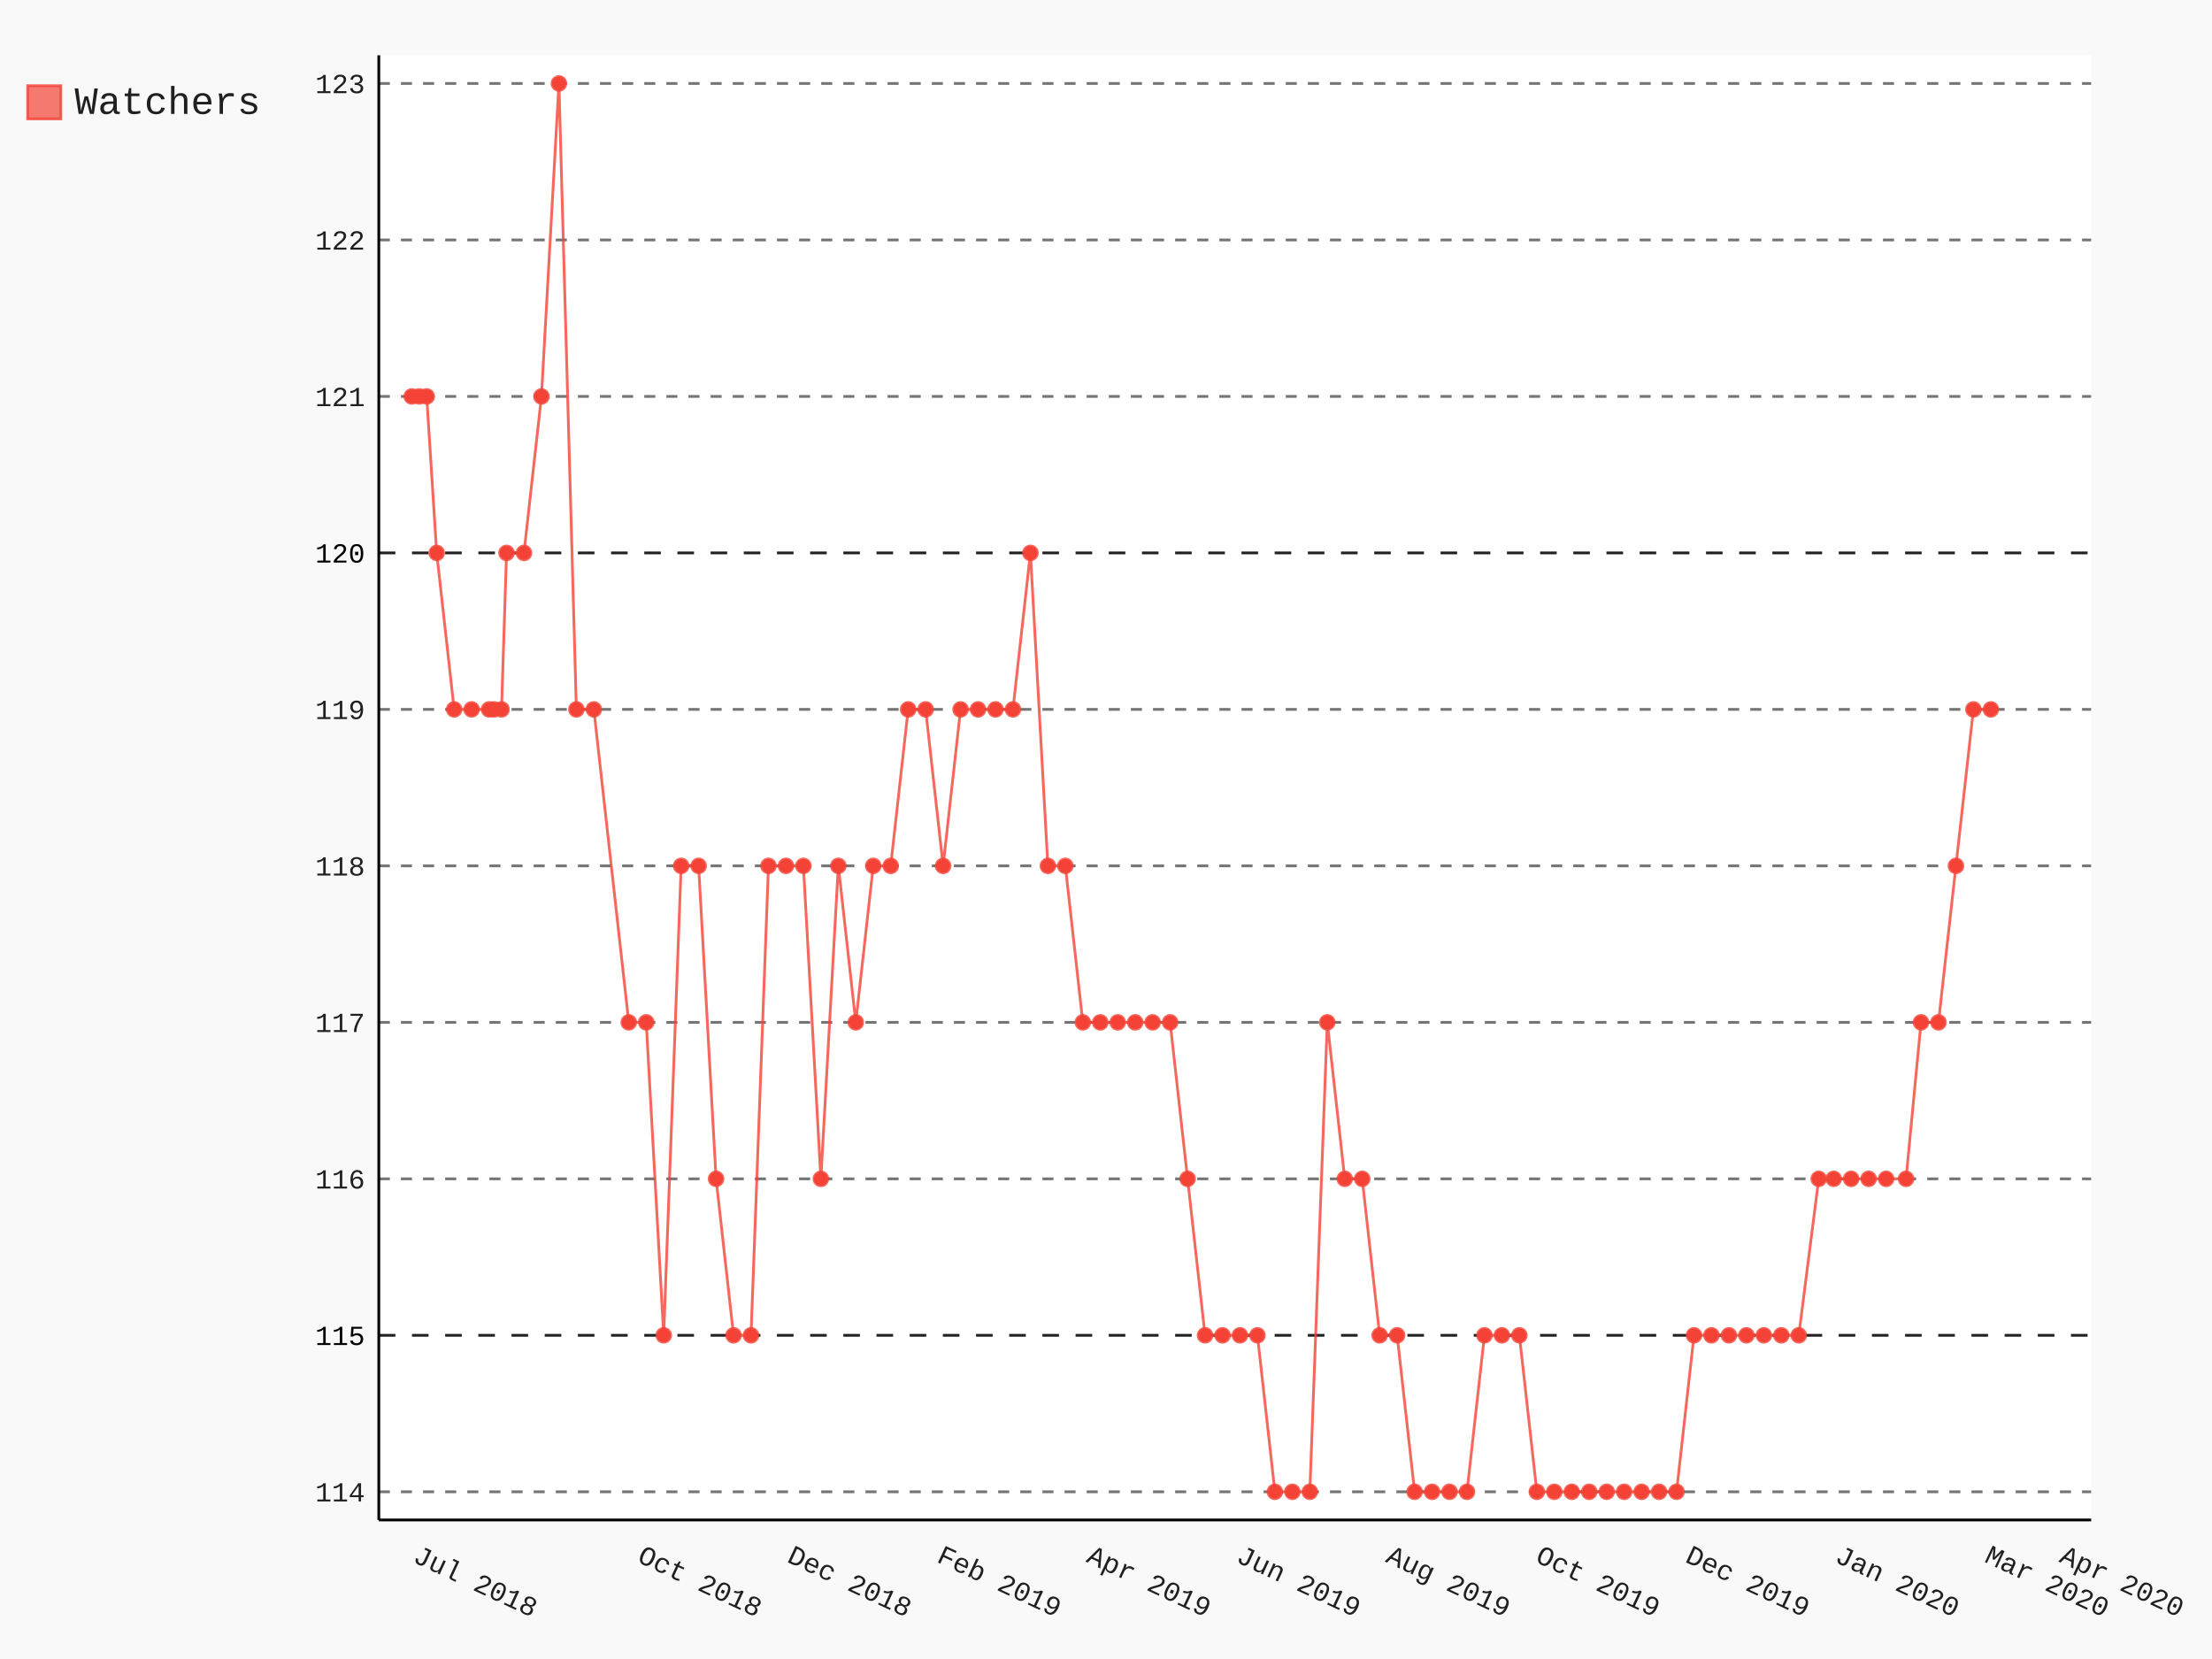
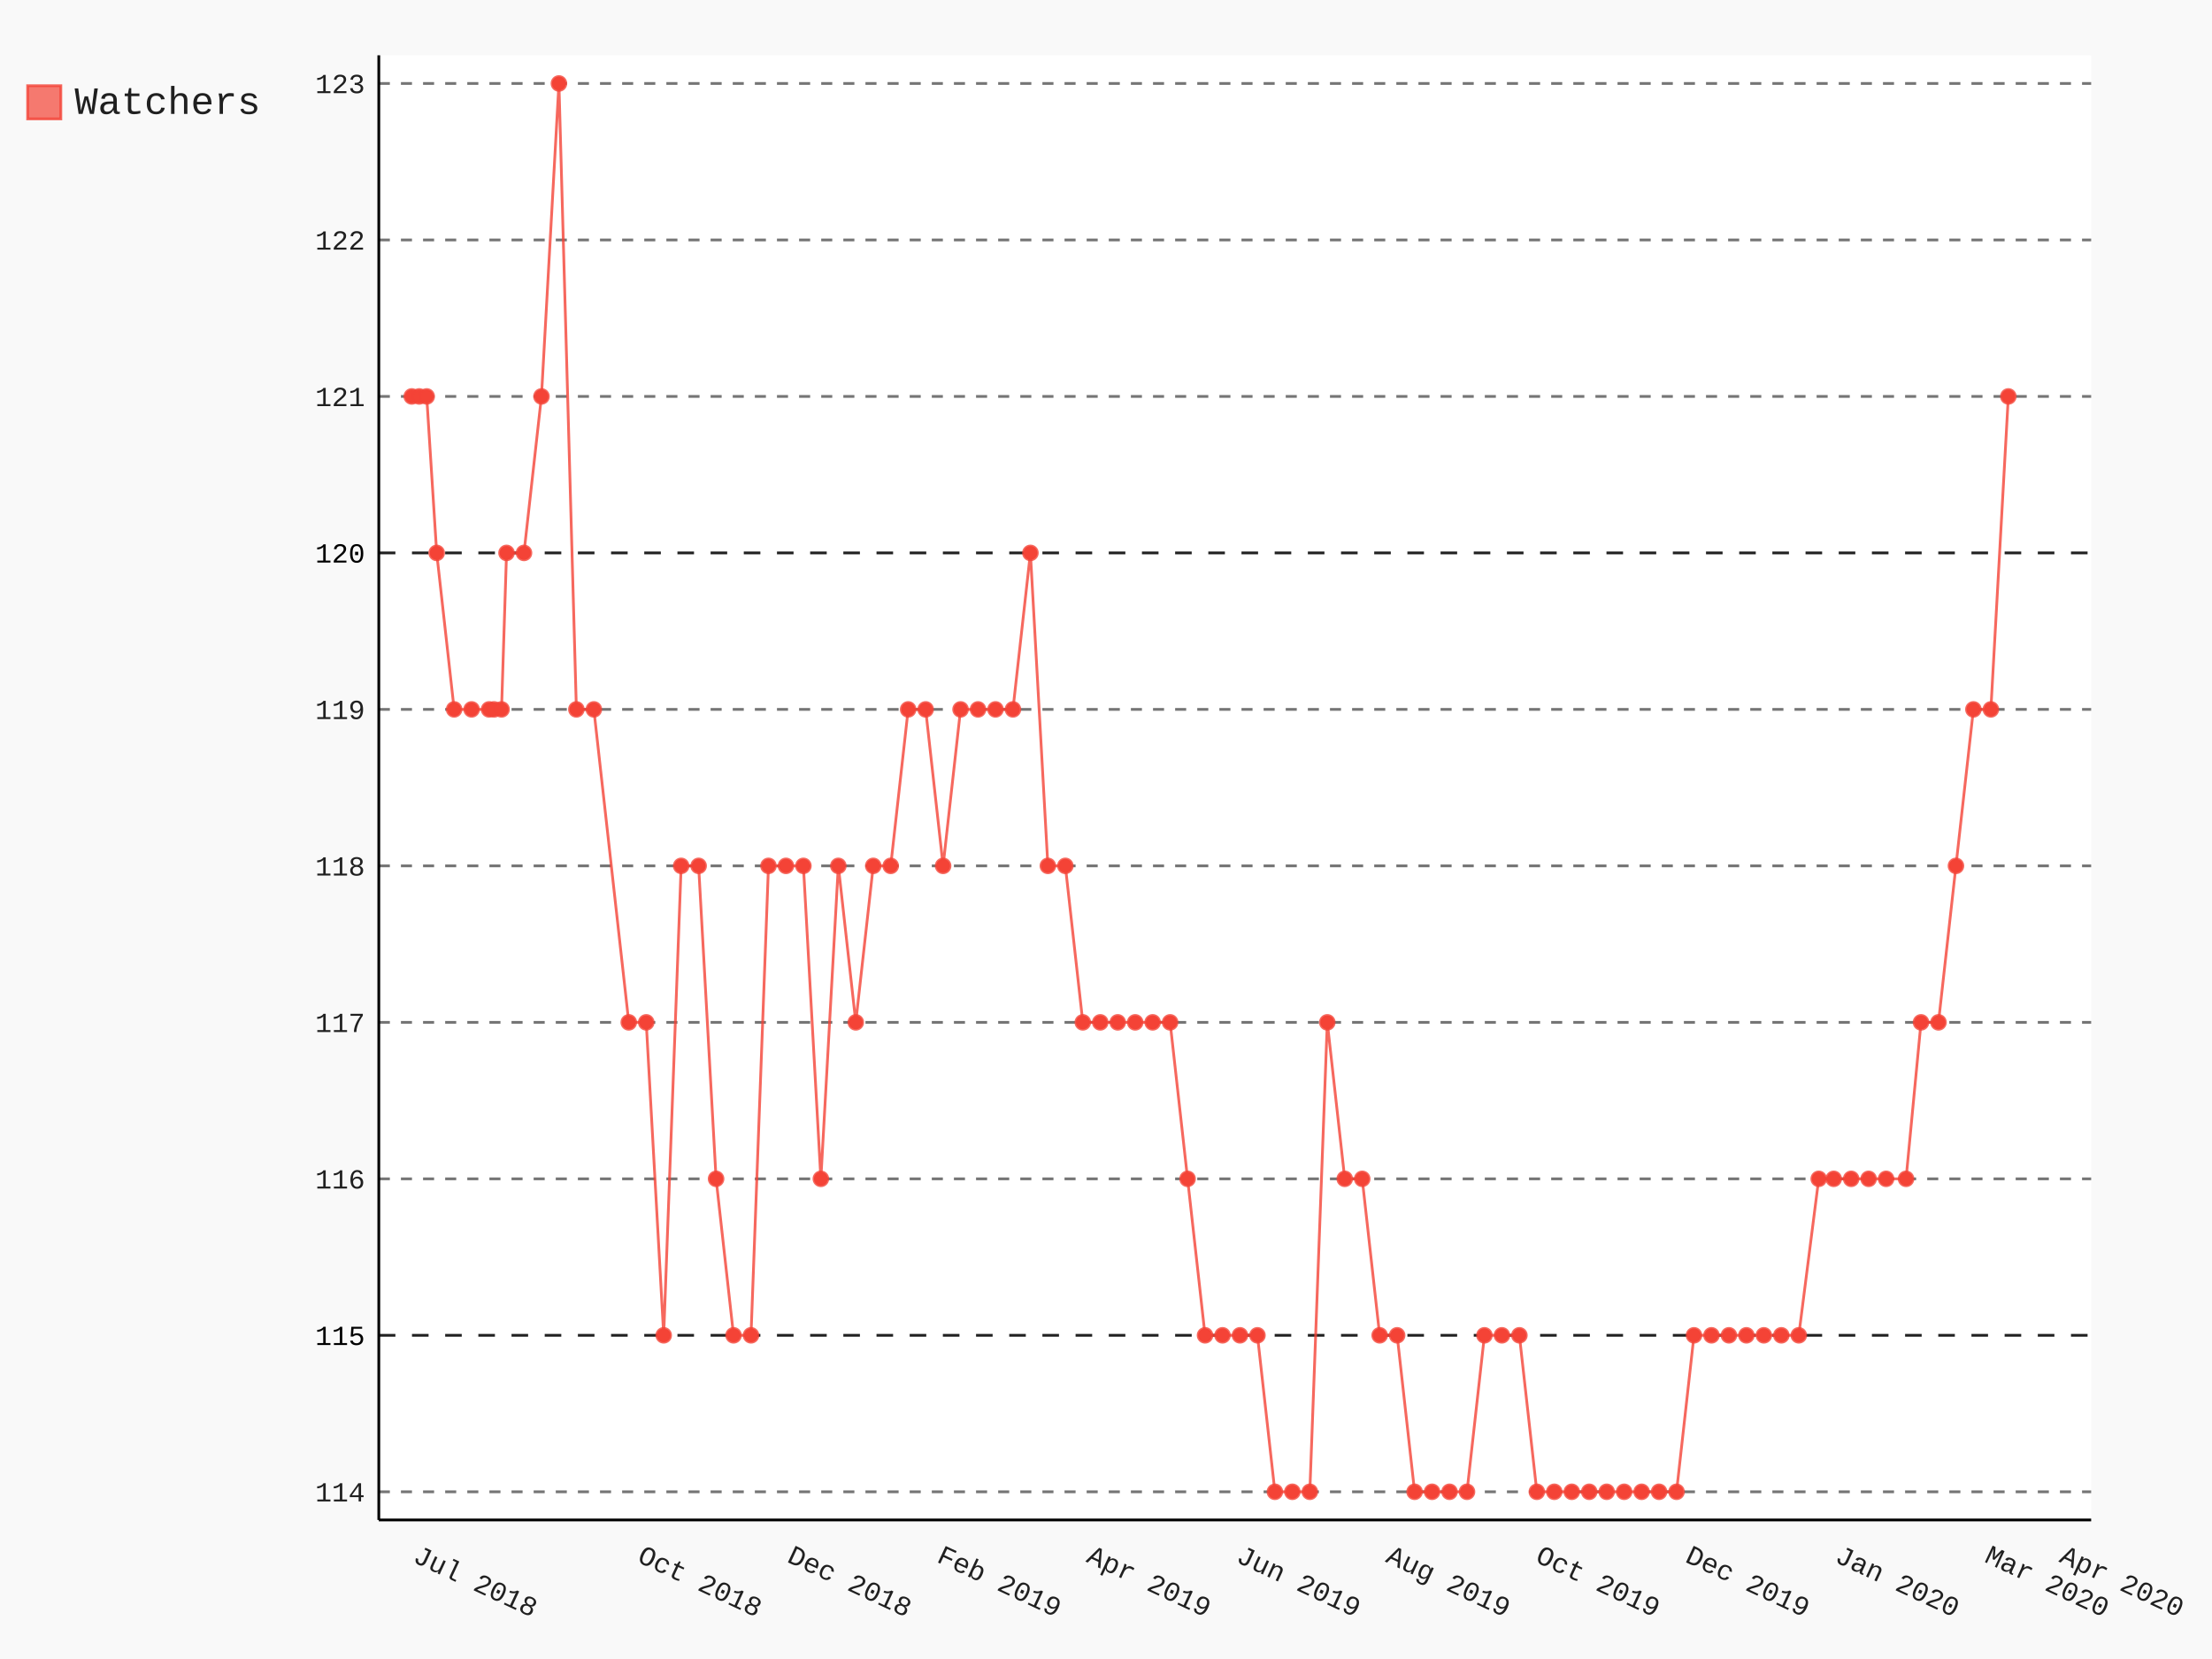
- <svg xmlns="http://www.w3.org/2000/svg" class="pygal-chart" id="chart-d4ba9d93-df64-4c66-9f43-499650311d6d" viewBox="0 0 800 600">
+ <svg xmlns="http://www.w3.org/2000/svg" class="pygal-chart" id="chart-c23ce919-437a-4363-8e51-bc04152efdd2" viewBox="0 0 800 600">
  <defs>
-     <style type="text/css">#chart-d4ba9d93-df64-4c66-9f43-499650311d6d{-webkit-user-select:none;-webkit-font-smoothing:antialiased;font-family:Consolas,"Liberation Mono",Menlo,Courier,monospace}#chart-d4ba9d93-df64-4c66-9f43-499650311d6d .title{font-family:Consolas,"Liberation Mono",Menlo,Courier,monospace;font-size:16px}#chart-d4ba9d93-df64-4c66-9f43-499650311d6d .legends .legend text{font-family:Consolas,"Liberation Mono",Menlo,Courier,monospace;font-size:14px}#chart-d4ba9d93-df64-4c66-9f43-499650311d6d .axis text{font-family:Consolas,"Liberation Mono",Menlo,Courier,monospace;font-size:10px}#chart-d4ba9d93-df64-4c66-9f43-499650311d6d .axis text.major{font-family:Consolas,"Liberation Mono",Menlo,Courier,monospace;font-size:10px}#chart-d4ba9d93-df64-4c66-9f43-499650311d6d .text-overlay text.value{font-family:Consolas,"Liberation Mono",Menlo,Courier,monospace;font-size:16px}#chart-d4ba9d93-df64-4c66-9f43-499650311d6d .text-overlay text.label{font-family:Consolas,"Liberation Mono",Menlo,Courier,monospace;font-size:10px}#chart-d4ba9d93-df64-4c66-9f43-499650311d6d .tooltip{font-family:Consolas,"Liberation Mono",Menlo,Courier,monospace;font-size:14px}#chart-d4ba9d93-df64-4c66-9f43-499650311d6d text.no_data{font-family:Consolas,"Liberation Mono",Menlo,Courier,monospace;font-size:64px}
- #chart-d4ba9d93-df64-4c66-9f43-499650311d6d{background-color:rgba(249,249,249,1)}#chart-d4ba9d93-df64-4c66-9f43-499650311d6d path,#chart-d4ba9d93-df64-4c66-9f43-499650311d6d line,#chart-d4ba9d93-df64-4c66-9f43-499650311d6d rect,#chart-d4ba9d93-df64-4c66-9f43-499650311d6d circle{-webkit-transition:150ms;-moz-transition:150ms;transition:150ms}#chart-d4ba9d93-df64-4c66-9f43-499650311d6d .graph &gt; .background{fill:rgba(249,249,249,1)}#chart-d4ba9d93-df64-4c66-9f43-499650311d6d .plot &gt; .background{fill:rgba(255,255,255,1)}#chart-d4ba9d93-df64-4c66-9f43-499650311d6d .graph{fill:rgba(0,0,0,.87)}#chart-d4ba9d93-df64-4c66-9f43-499650311d6d text.no_data{fill:rgba(0,0,0,1)}#chart-d4ba9d93-df64-4c66-9f43-499650311d6d .title{fill:rgba(0,0,0,1)}#chart-d4ba9d93-df64-4c66-9f43-499650311d6d .legends .legend text{fill:rgba(0,0,0,.87)}#chart-d4ba9d93-df64-4c66-9f43-499650311d6d .legends .legend:hover text{fill:rgba(0,0,0,1)}#chart-d4ba9d93-df64-4c66-9f43-499650311d6d .axis .line{stroke:rgba(0,0,0,1)}#chart-d4ba9d93-df64-4c66-9f43-499650311d6d .axis .guide.line{stroke:rgba(0,0,0,.54)}#chart-d4ba9d93-df64-4c66-9f43-499650311d6d .axis .major.line{stroke:rgba(0,0,0,.87)}#chart-d4ba9d93-df64-4c66-9f43-499650311d6d .axis text.major{fill:rgba(0,0,0,1)}#chart-d4ba9d93-df64-4c66-9f43-499650311d6d .axis.y .guides:hover .guide.line,#chart-d4ba9d93-df64-4c66-9f43-499650311d6d .line-graph .axis.x .guides:hover .guide.line,#chart-d4ba9d93-df64-4c66-9f43-499650311d6d .stackedline-graph .axis.x .guides:hover .guide.line,#chart-d4ba9d93-df64-4c66-9f43-499650311d6d .xy-graph .axis.x .guides:hover .guide.line{stroke:rgba(0,0,0,1)}#chart-d4ba9d93-df64-4c66-9f43-499650311d6d .axis .guides:hover text{fill:rgba(0,0,0,1)}#chart-d4ba9d93-df64-4c66-9f43-499650311d6d .reactive{fill-opacity:.7;stroke-opacity:.8}#chart-d4ba9d93-df64-4c66-9f43-499650311d6d .ci{stroke:rgba(0,0,0,.87)}#chart-d4ba9d93-df64-4c66-9f43-499650311d6d .reactive.active,#chart-d4ba9d93-df64-4c66-9f43-499650311d6d .active .reactive{fill-opacity:.8;stroke-opacity:.9;stroke-width:4}#chart-d4ba9d93-df64-4c66-9f43-499650311d6d .ci .reactive.active{stroke-width:1.5}#chart-d4ba9d93-df64-4c66-9f43-499650311d6d .series text{fill:rgba(0,0,0,1)}#chart-d4ba9d93-df64-4c66-9f43-499650311d6d .tooltip rect{fill:rgba(255,255,255,1);stroke:rgba(0,0,0,1);-webkit-transition:opacity 150ms;-moz-transition:opacity 150ms;transition:opacity 150ms}#chart-d4ba9d93-df64-4c66-9f43-499650311d6d .tooltip .label{fill:rgba(0,0,0,.87)}#chart-d4ba9d93-df64-4c66-9f43-499650311d6d .tooltip .label{fill:rgba(0,0,0,.87)}#chart-d4ba9d93-df64-4c66-9f43-499650311d6d .tooltip .legend{font-size:.8em;fill:rgba(0,0,0,.54)}#chart-d4ba9d93-df64-4c66-9f43-499650311d6d .tooltip .x_label{font-size:.6em;fill:rgba(0,0,0,1)}#chart-d4ba9d93-df64-4c66-9f43-499650311d6d .tooltip .xlink{font-size:.5em;text-decoration:underline}#chart-d4ba9d93-df64-4c66-9f43-499650311d6d .tooltip .value{font-size:1.5em}#chart-d4ba9d93-df64-4c66-9f43-499650311d6d .bound{font-size:.5em}#chart-d4ba9d93-df64-4c66-9f43-499650311d6d .max-value{font-size:.75em;fill:rgba(0,0,0,.54)}#chart-d4ba9d93-df64-4c66-9f43-499650311d6d .map-element{fill:rgba(255,255,255,1);stroke:rgba(0,0,0,.54) !important}#chart-d4ba9d93-df64-4c66-9f43-499650311d6d .map-element .reactive{fill-opacity:inherit;stroke-opacity:inherit}#chart-d4ba9d93-df64-4c66-9f43-499650311d6d .color-0,#chart-d4ba9d93-df64-4c66-9f43-499650311d6d .color-0 a:visited{stroke:#F44336;fill:#F44336}#chart-d4ba9d93-df64-4c66-9f43-499650311d6d .text-overlay .color-0 text{fill:black}
- #chart-d4ba9d93-df64-4c66-9f43-499650311d6d text.no_data{text-anchor:middle}#chart-d4ba9d93-df64-4c66-9f43-499650311d6d .guide.line{fill:none}#chart-d4ba9d93-df64-4c66-9f43-499650311d6d .centered{text-anchor:middle}#chart-d4ba9d93-df64-4c66-9f43-499650311d6d .title{text-anchor:middle}#chart-d4ba9d93-df64-4c66-9f43-499650311d6d .legends .legend text{fill-opacity:1}#chart-d4ba9d93-df64-4c66-9f43-499650311d6d .axis.x text{text-anchor:middle}#chart-d4ba9d93-df64-4c66-9f43-499650311d6d .axis.x:not(.web) text[transform]{text-anchor:start}#chart-d4ba9d93-df64-4c66-9f43-499650311d6d .axis.x:not(.web) text[transform].backwards{text-anchor:end}#chart-d4ba9d93-df64-4c66-9f43-499650311d6d .axis.y text{text-anchor:end}#chart-d4ba9d93-df64-4c66-9f43-499650311d6d .axis.y text[transform].backwards{text-anchor:start}#chart-d4ba9d93-df64-4c66-9f43-499650311d6d .axis.y2 text{text-anchor:start}#chart-d4ba9d93-df64-4c66-9f43-499650311d6d .axis.y2 text[transform].backwards{text-anchor:end}#chart-d4ba9d93-df64-4c66-9f43-499650311d6d .axis .guide.line{stroke-dasharray:4,4}#chart-d4ba9d93-df64-4c66-9f43-499650311d6d .axis .major.guide.line{stroke-dasharray:6,6}#chart-d4ba9d93-df64-4c66-9f43-499650311d6d .horizontal .axis.y .guide.line,#chart-d4ba9d93-df64-4c66-9f43-499650311d6d .horizontal .axis.y2 .guide.line,#chart-d4ba9d93-df64-4c66-9f43-499650311d6d .vertical .axis.x .guide.line{opacity:0}#chart-d4ba9d93-df64-4c66-9f43-499650311d6d .horizontal .axis.always_show .guide.line,#chart-d4ba9d93-df64-4c66-9f43-499650311d6d .vertical .axis.always_show .guide.line{opacity:1 !important}#chart-d4ba9d93-df64-4c66-9f43-499650311d6d .axis.y .guides:hover .guide.line,#chart-d4ba9d93-df64-4c66-9f43-499650311d6d .axis.y2 .guides:hover .guide.line,#chart-d4ba9d93-df64-4c66-9f43-499650311d6d .axis.x .guides:hover .guide.line{opacity:1}#chart-d4ba9d93-df64-4c66-9f43-499650311d6d .axis .guides:hover text{opacity:1}#chart-d4ba9d93-df64-4c66-9f43-499650311d6d .nofill{fill:none}#chart-d4ba9d93-df64-4c66-9f43-499650311d6d .subtle-fill{fill-opacity:.2}#chart-d4ba9d93-df64-4c66-9f43-499650311d6d .dot{stroke-width:1px;fill-opacity:1}#chart-d4ba9d93-df64-4c66-9f43-499650311d6d .dot.active{stroke-width:5px}#chart-d4ba9d93-df64-4c66-9f43-499650311d6d .dot.negative{fill:transparent}#chart-d4ba9d93-df64-4c66-9f43-499650311d6d text,#chart-d4ba9d93-df64-4c66-9f43-499650311d6d tspan{stroke:none !important}#chart-d4ba9d93-df64-4c66-9f43-499650311d6d .series text.active{opacity:1}#chart-d4ba9d93-df64-4c66-9f43-499650311d6d .tooltip rect{fill-opacity:.95;stroke-width:.5}#chart-d4ba9d93-df64-4c66-9f43-499650311d6d .tooltip text{fill-opacity:1}#chart-d4ba9d93-df64-4c66-9f43-499650311d6d .showable{visibility:hidden}#chart-d4ba9d93-df64-4c66-9f43-499650311d6d .showable.shown{visibility:visible}#chart-d4ba9d93-df64-4c66-9f43-499650311d6d .gauge-background{fill:rgba(229,229,229,1);stroke:none}#chart-d4ba9d93-df64-4c66-9f43-499650311d6d .bg-lines{stroke:rgba(249,249,249,1);stroke-width:2px}</style>
+     <style type="text/css">#chart-c23ce919-437a-4363-8e51-bc04152efdd2{-webkit-user-select:none;-webkit-font-smoothing:antialiased;font-family:Consolas,"Liberation Mono",Menlo,Courier,monospace}#chart-c23ce919-437a-4363-8e51-bc04152efdd2 .title{font-family:Consolas,"Liberation Mono",Menlo,Courier,monospace;font-size:16px}#chart-c23ce919-437a-4363-8e51-bc04152efdd2 .legends .legend text{font-family:Consolas,"Liberation Mono",Menlo,Courier,monospace;font-size:14px}#chart-c23ce919-437a-4363-8e51-bc04152efdd2 .axis text{font-family:Consolas,"Liberation Mono",Menlo,Courier,monospace;font-size:10px}#chart-c23ce919-437a-4363-8e51-bc04152efdd2 .axis text.major{font-family:Consolas,"Liberation Mono",Menlo,Courier,monospace;font-size:10px}#chart-c23ce919-437a-4363-8e51-bc04152efdd2 .text-overlay text.value{font-family:Consolas,"Liberation Mono",Menlo,Courier,monospace;font-size:16px}#chart-c23ce919-437a-4363-8e51-bc04152efdd2 .text-overlay text.label{font-family:Consolas,"Liberation Mono",Menlo,Courier,monospace;font-size:10px}#chart-c23ce919-437a-4363-8e51-bc04152efdd2 .tooltip{font-family:Consolas,"Liberation Mono",Menlo,Courier,monospace;font-size:14px}#chart-c23ce919-437a-4363-8e51-bc04152efdd2 text.no_data{font-family:Consolas,"Liberation Mono",Menlo,Courier,monospace;font-size:64px}
+ #chart-c23ce919-437a-4363-8e51-bc04152efdd2{background-color:rgba(249,249,249,1)}#chart-c23ce919-437a-4363-8e51-bc04152efdd2 path,#chart-c23ce919-437a-4363-8e51-bc04152efdd2 line,#chart-c23ce919-437a-4363-8e51-bc04152efdd2 rect,#chart-c23ce919-437a-4363-8e51-bc04152efdd2 circle{-webkit-transition:150ms;-moz-transition:150ms;transition:150ms}#chart-c23ce919-437a-4363-8e51-bc04152efdd2 .graph &gt; .background{fill:rgba(249,249,249,1)}#chart-c23ce919-437a-4363-8e51-bc04152efdd2 .plot &gt; .background{fill:rgba(255,255,255,1)}#chart-c23ce919-437a-4363-8e51-bc04152efdd2 .graph{fill:rgba(0,0,0,.87)}#chart-c23ce919-437a-4363-8e51-bc04152efdd2 text.no_data{fill:rgba(0,0,0,1)}#chart-c23ce919-437a-4363-8e51-bc04152efdd2 .title{fill:rgba(0,0,0,1)}#chart-c23ce919-437a-4363-8e51-bc04152efdd2 .legends .legend text{fill:rgba(0,0,0,.87)}#chart-c23ce919-437a-4363-8e51-bc04152efdd2 .legends .legend:hover text{fill:rgba(0,0,0,1)}#chart-c23ce919-437a-4363-8e51-bc04152efdd2 .axis .line{stroke:rgba(0,0,0,1)}#chart-c23ce919-437a-4363-8e51-bc04152efdd2 .axis .guide.line{stroke:rgba(0,0,0,.54)}#chart-c23ce919-437a-4363-8e51-bc04152efdd2 .axis .major.line{stroke:rgba(0,0,0,.87)}#chart-c23ce919-437a-4363-8e51-bc04152efdd2 .axis text.major{fill:rgba(0,0,0,1)}#chart-c23ce919-437a-4363-8e51-bc04152efdd2 .axis.y .guides:hover .guide.line,#chart-c23ce919-437a-4363-8e51-bc04152efdd2 .line-graph .axis.x .guides:hover .guide.line,#chart-c23ce919-437a-4363-8e51-bc04152efdd2 .stackedline-graph .axis.x .guides:hover .guide.line,#chart-c23ce919-437a-4363-8e51-bc04152efdd2 .xy-graph .axis.x .guides:hover .guide.line{stroke:rgba(0,0,0,1)}#chart-c23ce919-437a-4363-8e51-bc04152efdd2 .axis .guides:hover text{fill:rgba(0,0,0,1)}#chart-c23ce919-437a-4363-8e51-bc04152efdd2 .reactive{fill-opacity:.7;stroke-opacity:.8}#chart-c23ce919-437a-4363-8e51-bc04152efdd2 .ci{stroke:rgba(0,0,0,.87)}#chart-c23ce919-437a-4363-8e51-bc04152efdd2 .reactive.active,#chart-c23ce919-437a-4363-8e51-bc04152efdd2 .active .reactive{fill-opacity:.8;stroke-opacity:.9;stroke-width:4}#chart-c23ce919-437a-4363-8e51-bc04152efdd2 .ci .reactive.active{stroke-width:1.5}#chart-c23ce919-437a-4363-8e51-bc04152efdd2 .series text{fill:rgba(0,0,0,1)}#chart-c23ce919-437a-4363-8e51-bc04152efdd2 .tooltip rect{fill:rgba(255,255,255,1);stroke:rgba(0,0,0,1);-webkit-transition:opacity 150ms;-moz-transition:opacity 150ms;transition:opacity 150ms}#chart-c23ce919-437a-4363-8e51-bc04152efdd2 .tooltip .label{fill:rgba(0,0,0,.87)}#chart-c23ce919-437a-4363-8e51-bc04152efdd2 .tooltip .label{fill:rgba(0,0,0,.87)}#chart-c23ce919-437a-4363-8e51-bc04152efdd2 .tooltip .legend{font-size:.8em;fill:rgba(0,0,0,.54)}#chart-c23ce919-437a-4363-8e51-bc04152efdd2 .tooltip .x_label{font-size:.6em;fill:rgba(0,0,0,1)}#chart-c23ce919-437a-4363-8e51-bc04152efdd2 .tooltip .xlink{font-size:.5em;text-decoration:underline}#chart-c23ce919-437a-4363-8e51-bc04152efdd2 .tooltip .value{font-size:1.5em}#chart-c23ce919-437a-4363-8e51-bc04152efdd2 .bound{font-size:.5em}#chart-c23ce919-437a-4363-8e51-bc04152efdd2 .max-value{font-size:.75em;fill:rgba(0,0,0,.54)}#chart-c23ce919-437a-4363-8e51-bc04152efdd2 .map-element{fill:rgba(255,255,255,1);stroke:rgba(0,0,0,.54) !important}#chart-c23ce919-437a-4363-8e51-bc04152efdd2 .map-element .reactive{fill-opacity:inherit;stroke-opacity:inherit}#chart-c23ce919-437a-4363-8e51-bc04152efdd2 .color-0,#chart-c23ce919-437a-4363-8e51-bc04152efdd2 .color-0 a:visited{stroke:#F44336;fill:#F44336}#chart-c23ce919-437a-4363-8e51-bc04152efdd2 .text-overlay .color-0 text{fill:black}
+ #chart-c23ce919-437a-4363-8e51-bc04152efdd2 text.no_data{text-anchor:middle}#chart-c23ce919-437a-4363-8e51-bc04152efdd2 .guide.line{fill:none}#chart-c23ce919-437a-4363-8e51-bc04152efdd2 .centered{text-anchor:middle}#chart-c23ce919-437a-4363-8e51-bc04152efdd2 .title{text-anchor:middle}#chart-c23ce919-437a-4363-8e51-bc04152efdd2 .legends .legend text{fill-opacity:1}#chart-c23ce919-437a-4363-8e51-bc04152efdd2 .axis.x text{text-anchor:middle}#chart-c23ce919-437a-4363-8e51-bc04152efdd2 .axis.x:not(.web) text[transform]{text-anchor:start}#chart-c23ce919-437a-4363-8e51-bc04152efdd2 .axis.x:not(.web) text[transform].backwards{text-anchor:end}#chart-c23ce919-437a-4363-8e51-bc04152efdd2 .axis.y text{text-anchor:end}#chart-c23ce919-437a-4363-8e51-bc04152efdd2 .axis.y text[transform].backwards{text-anchor:start}#chart-c23ce919-437a-4363-8e51-bc04152efdd2 .axis.y2 text{text-anchor:start}#chart-c23ce919-437a-4363-8e51-bc04152efdd2 .axis.y2 text[transform].backwards{text-anchor:end}#chart-c23ce919-437a-4363-8e51-bc04152efdd2 .axis .guide.line{stroke-dasharray:4,4}#chart-c23ce919-437a-4363-8e51-bc04152efdd2 .axis .major.guide.line{stroke-dasharray:6,6}#chart-c23ce919-437a-4363-8e51-bc04152efdd2 .horizontal .axis.y .guide.line,#chart-c23ce919-437a-4363-8e51-bc04152efdd2 .horizontal .axis.y2 .guide.line,#chart-c23ce919-437a-4363-8e51-bc04152efdd2 .vertical .axis.x .guide.line{opacity:0}#chart-c23ce919-437a-4363-8e51-bc04152efdd2 .horizontal .axis.always_show .guide.line,#chart-c23ce919-437a-4363-8e51-bc04152efdd2 .vertical .axis.always_show .guide.line{opacity:1 !important}#chart-c23ce919-437a-4363-8e51-bc04152efdd2 .axis.y .guides:hover .guide.line,#chart-c23ce919-437a-4363-8e51-bc04152efdd2 .axis.y2 .guides:hover .guide.line,#chart-c23ce919-437a-4363-8e51-bc04152efdd2 .axis.x .guides:hover .guide.line{opacity:1}#chart-c23ce919-437a-4363-8e51-bc04152efdd2 .axis .guides:hover text{opacity:1}#chart-c23ce919-437a-4363-8e51-bc04152efdd2 .nofill{fill:none}#chart-c23ce919-437a-4363-8e51-bc04152efdd2 .subtle-fill{fill-opacity:.2}#chart-c23ce919-437a-4363-8e51-bc04152efdd2 .dot{stroke-width:1px;fill-opacity:1}#chart-c23ce919-437a-4363-8e51-bc04152efdd2 .dot.active{stroke-width:5px}#chart-c23ce919-437a-4363-8e51-bc04152efdd2 .dot.negative{fill:transparent}#chart-c23ce919-437a-4363-8e51-bc04152efdd2 text,#chart-c23ce919-437a-4363-8e51-bc04152efdd2 tspan{stroke:none !important}#chart-c23ce919-437a-4363-8e51-bc04152efdd2 .series text.active{opacity:1}#chart-c23ce919-437a-4363-8e51-bc04152efdd2 .tooltip rect{fill-opacity:.95;stroke-width:.5}#chart-c23ce919-437a-4363-8e51-bc04152efdd2 .tooltip text{fill-opacity:1}#chart-c23ce919-437a-4363-8e51-bc04152efdd2 .showable{visibility:hidden}#chart-c23ce919-437a-4363-8e51-bc04152efdd2 .showable.shown{visibility:visible}#chart-c23ce919-437a-4363-8e51-bc04152efdd2 .gauge-background{fill:rgba(229,229,229,1);stroke:none}#chart-c23ce919-437a-4363-8e51-bc04152efdd2 .bg-lines{stroke:rgba(249,249,249,1);stroke-width:2px}</style>
  </defs>
  <g class="graph datetimeline-graph vertical">
    <rect class="background" height="600" width="800" x="0" y="0" />
    <g class="plot" transform="translate(137, 20)">
      <rect class="background" height="529.714" width="619.297" x="0" y="0" />
      <g class="axis y always_show">
        <path class="line" d="M0 529.714 h619.297" />
        <g class="guides">
          <path class="guide line" d="M0 519.528 h619.297" />
          <text class="" x="-5" y="523.028">114</text>
        </g>
        <g class="guides">
          <path class="major guide line" d="M0 462.934 h619.297" />
          <text class="major" x="-5" y="466.434">115</text>
        </g>
        <g class="guides">
          <path class="guide line" d="M0 406.341 h619.297" />
          <text class="" x="-5" y="409.841">116</text>
        </g>
        <g class="guides">
          <path class="guide line" d="M0 349.747 h619.297" />
          <text class="" x="-5" y="353.247">117</text>
        </g>
        <g class="guides">
          <path class="guide line" d="M0 293.154 h619.297" />
          <text class="" x="-5" y="296.654">118</text>
        </g>
        <g class="guides">
          <path class="guide line" d="M0 236.56 h619.297" />
          <text class="" x="-5" y="240.06">119</text>
        </g>
        <g class="guides">
          <path class="major guide line" d="M0 179.967 h619.297" />
          <text class="major" x="-5" y="183.467">120</text>
        </g>
        <g class="guides">
          <path class="guide line" d="M0 123.374 h619.297" />
          <text class="" x="-5" y="126.874">121</text>
        </g>
        <g class="guides">
          <path class="guide line" d="M0 66.78 h619.297" />
          <text class="" x="-5" y="70.28">122</text>
        </g>
        <g class="guides">
          <path class="guide line" d="M0 10.187 h619.297" />
          <text class="" x="-5" y="13.687">123</text>
        </g>
      </g>
      <g class="axis x">
        <path class="line" d="M0 0 v529.714" />
        <g class="guides">
          <path class="guide line" d="M11.91 0 v529.714" />
          <text class="" transform="rotate(25 11.90956 544.7143)" x="11.91" y="544.714">Jul 2018</text>
        </g>
        <g class="guides">
          <path class="guide line" d="M93.111 0 v529.714" />
          <text class="" transform="rotate(25 93.11112 544.7143)" x="93.111" y="544.714">Oct 2018</text>
        </g>
        <g class="guides">
          <path class="guide line" d="M147.245 0 v529.714" />
          <text class="" transform="rotate(25 147.2455 544.7143)" x="147.245" y="544.714">Dec 2018</text>
        </g>
        <g class="guides">
          <path class="guide line" d="M201.38 0 v529.714" />
          <text class="" transform="rotate(25 201.3799 544.7143)" x="201.38" y="544.714">Feb 2019</text>
        </g>
        <g class="guides">
          <path class="guide line" d="M255.514 0 v529.714" />
          <text class="" transform="rotate(25 255.5142 544.7143)" x="255.514" y="544.714">Apr 2019</text>
        </g>
        <g class="guides">
          <path class="guide line" d="M309.649 0 v529.714" />
          <text class="" transform="rotate(25 309.6486 544.7143)" x="309.649" y="544.714">Jun 2019</text>
        </g>
        <g class="guides">
          <path class="guide line" d="M363.783 0 v529.714" />
          <text class="" transform="rotate(25 363.783 544.7143)" x="363.783" y="544.714">Aug 2019</text>
        </g>
        <g class="guides">
          <path class="guide line" d="M417.917 0 v529.714" />
          <text class="" transform="rotate(25 417.9174 544.7143)" x="417.917" y="544.714">Oct 2019</text>
        </g>
        <g class="guides">
          <path class="guide line" d="M472.052 0 v529.714" />
          <text class="" transform="rotate(25 472.0517 544.7143)" x="472.052" y="544.714">Dec 2019</text>
        </g>
        <g class="guides">
          <path class="guide line" d="M526.186 0 v529.714" />
          <text class="" transform="rotate(25 526.1861 544.7143)" x="526.186" y="544.714">Jan 2020</text>
        </g>
        <g class="guides">
          <path class="guide line" d="M580.32 0 v529.714" />
          <text class="" transform="rotate(25 580.3205 544.7143)" x="580.32" y="544.714">Mar 2020</text>
        </g>
        <g class="guides">
          <path class="guide line" d="M607.388 0 v529.714" />
          <text class="" transform="rotate(25 607.3877 544.7143)" x="607.388" y="544.714">Apr 2020</text>
        </g>
      </g>
      <g class="series serie-0 color-0">
-         <path class="line reactive nofill" d="M11.91 123.374 L14.616 123.374 17.323 123.374 20.932 179.967 27.248 236.56 33.563 236.56 39.879 236.56 41.683 236.56 44.39 236.56 46.195 179.967 52.51 179.967 58.826 123.374 65.142 10.187 71.457 236.56 77.773 236.56 90.404 349.747 96.72 349.747 103.036 462.934 109.351 293.154 115.667 293.154 121.983 406.341 128.298 462.934 134.614 462.934 140.93 293.154 147.245 293.154 153.561 293.154 159.877 406.341 166.193 293.154 172.508 349.747 178.824 293.154 185.14 293.154 191.455 236.56 197.771 236.56 204.087 293.154 210.402 236.56 216.718 236.56 223.034 236.56 229.349 236.56 235.665 179.967 241.981 293.154 248.296 293.154 254.612 349.747 260.928 349.747 267.243 349.747 273.559 349.747 279.875 349.747 286.19 349.747 292.506 406.341 298.822 462.934 305.137 462.934 311.453 462.934 317.769 462.934 324.084 519.528 330.4 519.528 336.716 519.528 343.031 349.747 349.347 406.341 355.663 406.341 361.979 462.934 368.294 462.934 374.61 519.528 380.926 519.528 387.241 519.528 393.557 519.528 399.873 462.934 406.188 462.934 412.504 462.934 418.82 519.528 425.135 519.528 431.451 519.528 437.767 519.528 444.082 519.528 450.398 519.528 456.714 519.528 463.029 519.528 469.345 519.528 475.661 462.934 481.976 462.934 488.292 462.934 494.608 462.934 500.923 462.934 507.239 462.934 513.555 462.934 520.773 406.341 526.186 406.341 532.502 406.341 538.817 406.341 545.133 406.341 552.351 406.341 557.764 349.747 564.08 349.747 570.396 293.154 576.712 236.56 583.027 236.56" />
+         <path class="line reactive nofill" d="M11.91 123.374 L14.616 123.374 17.323 123.374 20.932 179.967 27.248 236.56 33.563 236.56 39.879 236.56 41.683 236.56 44.39 236.56 46.195 179.967 52.51 179.967 58.826 123.374 65.142 10.187 71.457 236.56 77.773 236.56 90.404 349.747 96.72 349.747 103.036 462.934 109.351 293.154 115.667 293.154 121.983 406.341 128.298 462.934 134.614 462.934 140.93 293.154 147.245 293.154 153.561 293.154 159.877 406.341 166.193 293.154 172.508 349.747 178.824 293.154 185.14 293.154 191.455 236.56 197.771 236.56 204.087 293.154 210.402 236.56 216.718 236.56 223.034 236.56 229.349 236.56 235.665 179.967 241.981 293.154 248.296 293.154 254.612 349.747 260.928 349.747 267.243 349.747 273.559 349.747 279.875 349.747 286.19 349.747 292.506 406.341 298.822 462.934 305.137 462.934 311.453 462.934 317.769 462.934 324.084 519.528 330.4 519.528 336.716 519.528 343.031 349.747 349.347 406.341 355.663 406.341 361.979 462.934 368.294 462.934 374.61 519.528 380.926 519.528 387.241 519.528 393.557 519.528 399.873 462.934 406.188 462.934 412.504 462.934 418.82 519.528 425.135 519.528 431.451 519.528 437.767 519.528 444.082 519.528 450.398 519.528 456.714 519.528 463.029 519.528 469.345 519.528 475.661 462.934 481.976 462.934 488.292 462.934 494.608 462.934 500.923 462.934 507.239 462.934 513.555 462.934 520.773 406.341 526.186 406.341 532.502 406.341 538.817 406.341 545.133 406.341 552.351 406.341 557.764 349.747 564.08 349.747 570.396 293.154 576.712 236.56 583.027 236.56 589.343 123.374" />
      </g>
    </g>
    <g class="titles" />
    <g class="plot overlay" transform="translate(137, 20)">
      <g class="series serie-0 color-0">
        <g class="dots">
          <circle class="dot reactive tooltip-trigger" cx="11.91" cy="123.374" r="2.5" />
        </g>
        <g class="dots">
          <circle class="dot reactive tooltip-trigger" cx="14.616" cy="123.374" r="2.5" />
        </g>
        <g class="dots">
          <circle class="dot reactive tooltip-trigger" cx="17.323" cy="123.374" r="2.5" />
        </g>
        <g class="dots">
          <circle class="dot reactive tooltip-trigger" cx="20.932" cy="179.967" r="2.5" />
        </g>
        <g class="dots">
          <circle class="dot reactive tooltip-trigger" cx="27.248" cy="236.56" r="2.5" />
        </g>
        <g class="dots">
          <circle class="dot reactive tooltip-trigger" cx="33.563" cy="236.56" r="2.5" />
        </g>
        <g class="dots">
          <circle class="dot reactive tooltip-trigger" cx="39.879" cy="236.56" r="2.5" />
        </g>
        <g class="dots">
          <circle class="dot reactive tooltip-trigger" cx="41.683" cy="236.56" r="2.5" />
        </g>
        <g class="dots">
          <circle class="dot reactive tooltip-trigger" cx="44.39" cy="236.56" r="2.5" />
        </g>
        <g class="dots">
          <circle class="dot reactive tooltip-trigger" cx="46.195" cy="179.967" r="2.5" />
        </g>
        <g class="dots">
          <circle class="dot reactive tooltip-trigger" cx="52.51" cy="179.967" r="2.5" />
        </g>
        <g class="dots">
          <circle class="dot reactive tooltip-trigger" cx="58.826" cy="123.374" r="2.5" />
        </g>
        <g class="dots">
          <circle class="dot reactive tooltip-trigger" cx="65.142" cy="10.187" r="2.5" />
        </g>
        <g class="dots">
          <circle class="dot reactive tooltip-trigger" cx="71.457" cy="236.56" r="2.5" />
        </g>
        <g class="dots">
          <circle class="dot reactive tooltip-trigger" cx="77.773" cy="236.56" r="2.5" />
        </g>
        <g class="dots">
          <circle class="dot reactive tooltip-trigger" cx="90.404" cy="349.747" r="2.5" />
        </g>
        <g class="dots">
          <circle class="dot reactive tooltip-trigger" cx="96.72" cy="349.747" r="2.5" />
        </g>
        <g class="dots">
          <circle class="dot reactive tooltip-trigger" cx="103.036" cy="462.934" r="2.5" />
        </g>
        <g class="dots">
          <circle class="dot reactive tooltip-trigger" cx="109.351" cy="293.154" r="2.5" />
        </g>
        <g class="dots">
          <circle class="dot reactive tooltip-trigger" cx="115.667" cy="293.154" r="2.5" />
        </g>
        <g class="dots">
          <circle class="dot reactive tooltip-trigger" cx="121.983" cy="406.341" r="2.5" />
        </g>
        <g class="dots">
          <circle class="dot reactive tooltip-trigger" cx="128.298" cy="462.934" r="2.5" />
        </g>
        <g class="dots">
          <circle class="dot reactive tooltip-trigger" cx="134.614" cy="462.934" r="2.5" />
        </g>
        <g class="dots">
          <circle class="dot reactive tooltip-trigger" cx="140.93" cy="293.154" r="2.5" />
        </g>
        <g class="dots">
          <circle class="dot reactive tooltip-trigger" cx="147.245" cy="293.154" r="2.5" />
        </g>
        <g class="dots">
          <circle class="dot reactive tooltip-trigger" cx="153.561" cy="293.154" r="2.5" />
        </g>
        <g class="dots">
          <circle class="dot reactive tooltip-trigger" cx="159.877" cy="406.341" r="2.5" />
        </g>
        <g class="dots">
          <circle class="dot reactive tooltip-trigger" cx="166.193" cy="293.154" r="2.5" />
        </g>
        <g class="dots">
          <circle class="dot reactive tooltip-trigger" cx="172.508" cy="349.747" r="2.5" />
        </g>
        <g class="dots">
          <circle class="dot reactive tooltip-trigger" cx="178.824" cy="293.154" r="2.5" />
        </g>
        <g class="dots">
          <circle class="dot reactive tooltip-trigger" cx="185.14" cy="293.154" r="2.5" />
        </g>
        <g class="dots">
          <circle class="dot reactive tooltip-trigger" cx="191.455" cy="236.56" r="2.5" />
        </g>
        <g class="dots">
          <circle class="dot reactive tooltip-trigger" cx="197.771" cy="236.56" r="2.5" />
        </g>
        <g class="dots">
          <circle class="dot reactive tooltip-trigger" cx="204.087" cy="293.154" r="2.5" />
        </g>
        <g class="dots">
          <circle class="dot reactive tooltip-trigger" cx="210.402" cy="236.56" r="2.5" />
        </g>
        <g class="dots">
          <circle class="dot reactive tooltip-trigger" cx="216.718" cy="236.56" r="2.5" />
        </g>
        <g class="dots">
          <circle class="dot reactive tooltip-trigger" cx="223.034" cy="236.56" r="2.5" />
        </g>
        <g class="dots">
          <circle class="dot reactive tooltip-trigger" cx="229.349" cy="236.56" r="2.5" />
        </g>
        <g class="dots">
          <circle class="dot reactive tooltip-trigger" cx="235.665" cy="179.967" r="2.5" />
        </g>
        <g class="dots">
          <circle class="dot reactive tooltip-trigger" cx="241.981" cy="293.154" r="2.5" />
        </g>
        <g class="dots">
          <circle class="dot reactive tooltip-trigger" cx="248.296" cy="293.154" r="2.5" />
        </g>
        <g class="dots">
          <circle class="dot reactive tooltip-trigger" cx="254.612" cy="349.747" r="2.5" />
        </g>
        <g class="dots">
          <circle class="dot reactive tooltip-trigger" cx="260.928" cy="349.747" r="2.5" />
        </g>
        <g class="dots">
          <circle class="dot reactive tooltip-trigger" cx="267.243" cy="349.747" r="2.5" />
        </g>
        <g class="dots">
          <circle class="dot reactive tooltip-trigger" cx="273.559" cy="349.747" r="2.5" />
        </g>
        <g class="dots">
          <circle class="dot reactive tooltip-trigger" cx="279.875" cy="349.747" r="2.5" />
        </g>
        <g class="dots">
          <circle class="dot reactive tooltip-trigger" cx="286.19" cy="349.747" r="2.5" />
        </g>
        <g class="dots">
          <circle class="dot reactive tooltip-trigger" cx="292.506" cy="406.341" r="2.5" />
        </g>
        <g class="dots">
          <circle class="dot reactive tooltip-trigger" cx="298.822" cy="462.934" r="2.5" />
        </g>
        <g class="dots">
          <circle class="dot reactive tooltip-trigger" cx="305.137" cy="462.934" r="2.5" />
        </g>
        <g class="dots">
          <circle class="dot reactive tooltip-trigger" cx="311.453" cy="462.934" r="2.5" />
        </g>
        <g class="dots">
          <circle class="dot reactive tooltip-trigger" cx="317.769" cy="462.934" r="2.5" />
        </g>
        <g class="dots">
          <circle class="dot reactive tooltip-trigger" cx="324.084" cy="519.528" r="2.5" />
        </g>
        <g class="dots">
          <circle class="dot reactive tooltip-trigger" cx="330.4" cy="519.528" r="2.5" />
        </g>
        <g class="dots">
          <circle class="dot reactive tooltip-trigger" cx="336.716" cy="519.528" r="2.5" />
        </g>
        <g class="dots">
          <circle class="dot reactive tooltip-trigger" cx="343.031" cy="349.747" r="2.5" />
        </g>
        <g class="dots">
          <circle class="dot reactive tooltip-trigger" cx="349.347" cy="406.341" r="2.5" />
        </g>
        <g class="dots">
          <circle class="dot reactive tooltip-trigger" cx="355.663" cy="406.341" r="2.5" />
        </g>
        <g class="dots">
          <circle class="dot reactive tooltip-trigger" cx="361.979" cy="462.934" r="2.5" />
        </g>
        <g class="dots">
          <circle class="dot reactive tooltip-trigger" cx="368.294" cy="462.934" r="2.5" />
        </g>
        <g class="dots">
          <circle class="dot reactive tooltip-trigger" cx="374.61" cy="519.528" r="2.5" />
        </g>
        <g class="dots">
          <circle class="dot reactive tooltip-trigger" cx="380.926" cy="519.528" r="2.5" />
        </g>
        <g class="dots">
          <circle class="dot reactive tooltip-trigger" cx="387.241" cy="519.528" r="2.5" />
        </g>
        <g class="dots">
          <circle class="dot reactive tooltip-trigger" cx="393.557" cy="519.528" r="2.5" />
        </g>
        <g class="dots">
          <circle class="dot reactive tooltip-trigger" cx="399.873" cy="462.934" r="2.5" />
        </g>
        <g class="dots">
          <circle class="dot reactive tooltip-trigger" cx="406.188" cy="462.934" r="2.5" />
        </g>
        <g class="dots">
          <circle class="dot reactive tooltip-trigger" cx="412.504" cy="462.934" r="2.5" />
        </g>
        <g class="dots">
          <circle class="dot reactive tooltip-trigger" cx="418.82" cy="519.528" r="2.5" />
        </g>
        <g class="dots">
          <circle class="dot reactive tooltip-trigger" cx="425.135" cy="519.528" r="2.5" />
        </g>
        <g class="dots">
          <circle class="dot reactive tooltip-trigger" cx="431.451" cy="519.528" r="2.5" />
        </g>
        <g class="dots">
          <circle class="dot reactive tooltip-trigger" cx="437.767" cy="519.528" r="2.5" />
        </g>
        <g class="dots">
          <circle class="dot reactive tooltip-trigger" cx="444.082" cy="519.528" r="2.5" />
        </g>
        <g class="dots">
          <circle class="dot reactive tooltip-trigger" cx="450.398" cy="519.528" r="2.5" />
        </g>
        <g class="dots">
          <circle class="dot reactive tooltip-trigger" cx="456.714" cy="519.528" r="2.5" />
        </g>
        <g class="dots">
          <circle class="dot reactive tooltip-trigger" cx="463.029" cy="519.528" r="2.5" />
        </g>
        <g class="dots">
          <circle class="dot reactive tooltip-trigger" cx="469.345" cy="519.528" r="2.5" />
        </g>
        <g class="dots">
          <circle class="dot reactive tooltip-trigger" cx="475.661" cy="462.934" r="2.5" />
        </g>
        <g class="dots">
          <circle class="dot reactive tooltip-trigger" cx="481.976" cy="462.934" r="2.5" />
        </g>
        <g class="dots">
          <circle class="dot reactive tooltip-trigger" cx="488.292" cy="462.934" r="2.5" />
        </g>
        <g class="dots">
          <circle class="dot reactive tooltip-trigger" cx="494.608" cy="462.934" r="2.5" />
        </g>
        <g class="dots">
          <circle class="dot reactive tooltip-trigger" cx="500.923" cy="462.934" r="2.5" />
        </g>
        <g class="dots">
          <circle class="dot reactive tooltip-trigger" cx="507.239" cy="462.934" r="2.5" />
        </g>
        <g class="dots">
          <circle class="dot reactive tooltip-trigger" cx="513.555" cy="462.934" r="2.5" />
        </g>
        <g class="dots">
          <circle class="dot reactive tooltip-trigger" cx="520.773" cy="406.341" r="2.5" />
        </g>
        <g class="dots">
          <circle class="dot reactive tooltip-trigger" cx="526.186" cy="406.341" r="2.5" />
        </g>
        <g class="dots">
          <circle class="dot reactive tooltip-trigger" cx="532.502" cy="406.341" r="2.5" />
        </g>
        <g class="dots">
          <circle class="dot reactive tooltip-trigger" cx="538.817" cy="406.341" r="2.5" />
        </g>
        <g class="dots">
          <circle class="dot reactive tooltip-trigger" cx="545.133" cy="406.341" r="2.5" />
        </g>
        <g class="dots">
          <circle class="dot reactive tooltip-trigger" cx="552.351" cy="406.341" r="2.5" />
        </g>
        <g class="dots">
          <circle class="dot reactive tooltip-trigger" cx="557.764" cy="349.747" r="2.5" />
        </g>
        <g class="dots">
          <circle class="dot reactive tooltip-trigger" cx="564.08" cy="349.747" r="2.5" />
        </g>
        <g class="dots">
          <circle class="dot reactive tooltip-trigger" cx="570.396" cy="293.154" r="2.5" />
        </g>
        <g class="dots">
          <circle class="dot reactive tooltip-trigger" cx="576.712" cy="236.56" r="2.5" />
        </g>
        <g class="dots">
          <circle class="dot reactive tooltip-trigger" cx="583.027" cy="236.56" r="2.5" />
+         </g>
+         <g class="dots">
+           <circle class="dot reactive tooltip-trigger" cx="589.343" cy="123.374" r="2.5" />
        </g>
      </g>
    </g>
    <g class="plot text-overlay" transform="translate(137, 20)">
      <g class="series serie-0 color-0" />
    </g>
    <g class="plot tooltip-overlay" transform="translate(137, 20)">
      <g class="tooltip" style="opacity: 0" transform="translate(0 0)">
        <rect class="tooltip-box" height="0" rx="0" ry="0" width="0" />
        <g class="text" />
      </g>
    </g>
    <g class="legends" transform="translate(10, 30)">
      <g class="legend reactive activate-serie" id="activate-serie-0">
        <rect class="color-0 reactive" height="12" width="12" x="0.0" y="1.0" />
        <text x="17.0" y="11.2">Watchers</text>
      </g>
    </g>
    <g class="legends" transform="translate(766, 30)" />
  </g>
</svg>
